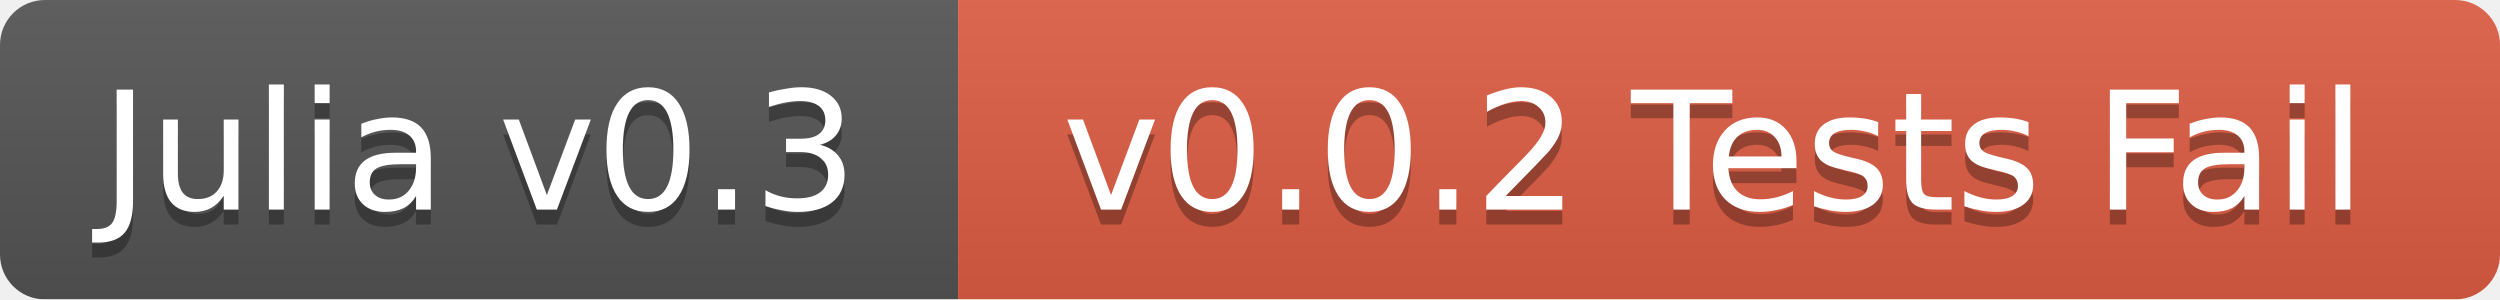
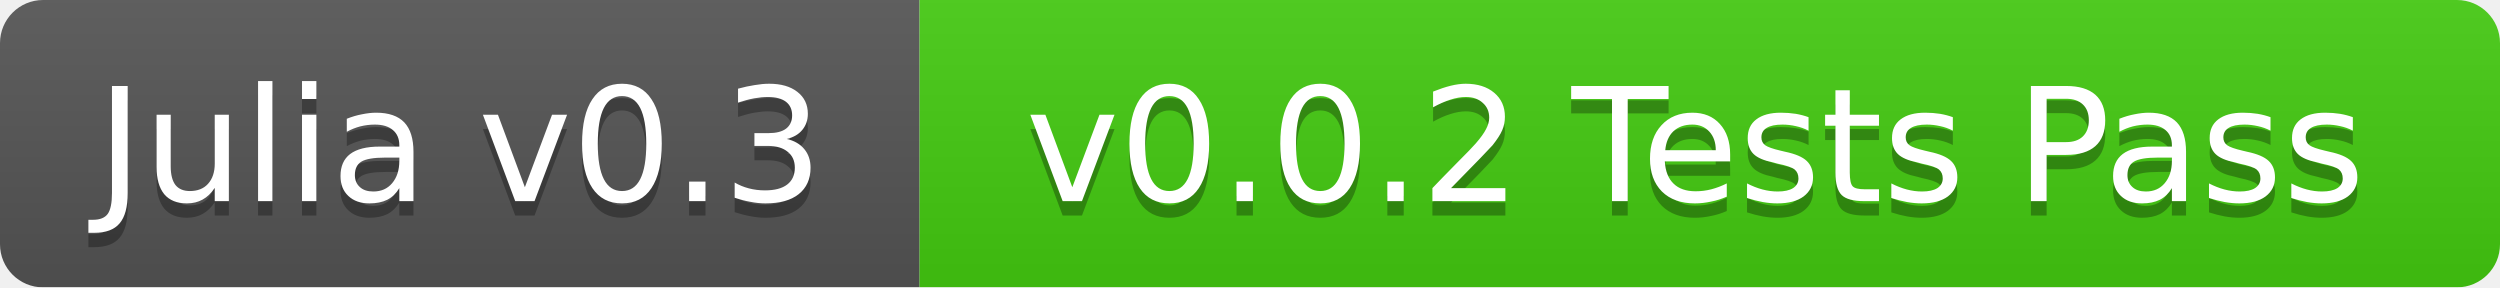
- <svg xmlns="http://www.w3.org/2000/svg" width="167" height="20">
+ <svg xmlns="http://www.w3.org/2000/svg" width="174" height="20">
  <linearGradient id="b" x2="0" y2="100%">
    <stop offset="0" stop-color="#bbb" stop-opacity=".1" />
    <stop offset="1" stop-opacity=".1" />
  </linearGradient>
  <mask id="a">
-     <rect width="167" height="20" rx="3" fill="#fff" />
+     <rect width="174" height="20" rx="3" fill="#fff" />
  </mask>
  <g mask="url(#a)">
    <path fill="#555" d="M0 0h64v20H0z" />
-     <path fill="#e05d44" d="M64 0h103v20H64z" />
-     <path fill="url(#b)" d="M0 0h167v20H0z" />
+     <path fill="#4c1" d="M64 0h110v20H64z" />
+     <path fill="url(#b)" d="M0 0h174v20H0z" />
  </g>
  <g fill="#fff" text-anchor="middle" font-family="DejaVu Sans,Verdana,Geneva,sans-serif" font-size="11">
    <text x="32" y="15" fill="#010101" fill-opacity=".3">Julia v0.3</text>
    <text x="32" y="14">Julia v0.3</text>
-     <text x="114.5" y="15" fill="#010101" fill-opacity=".3">v0.0.2 Tests Fail</text>
-     <text x="114.5" y="14">v0.0.2 Tests Fail</text>
+     <text x="118" y="15" fill="#010101" fill-opacity=".3">v0.0.2 Tests Pass</text>
+     <text x="118" y="14">v0.0.2 Tests Pass</text>
  </g>
</svg>
